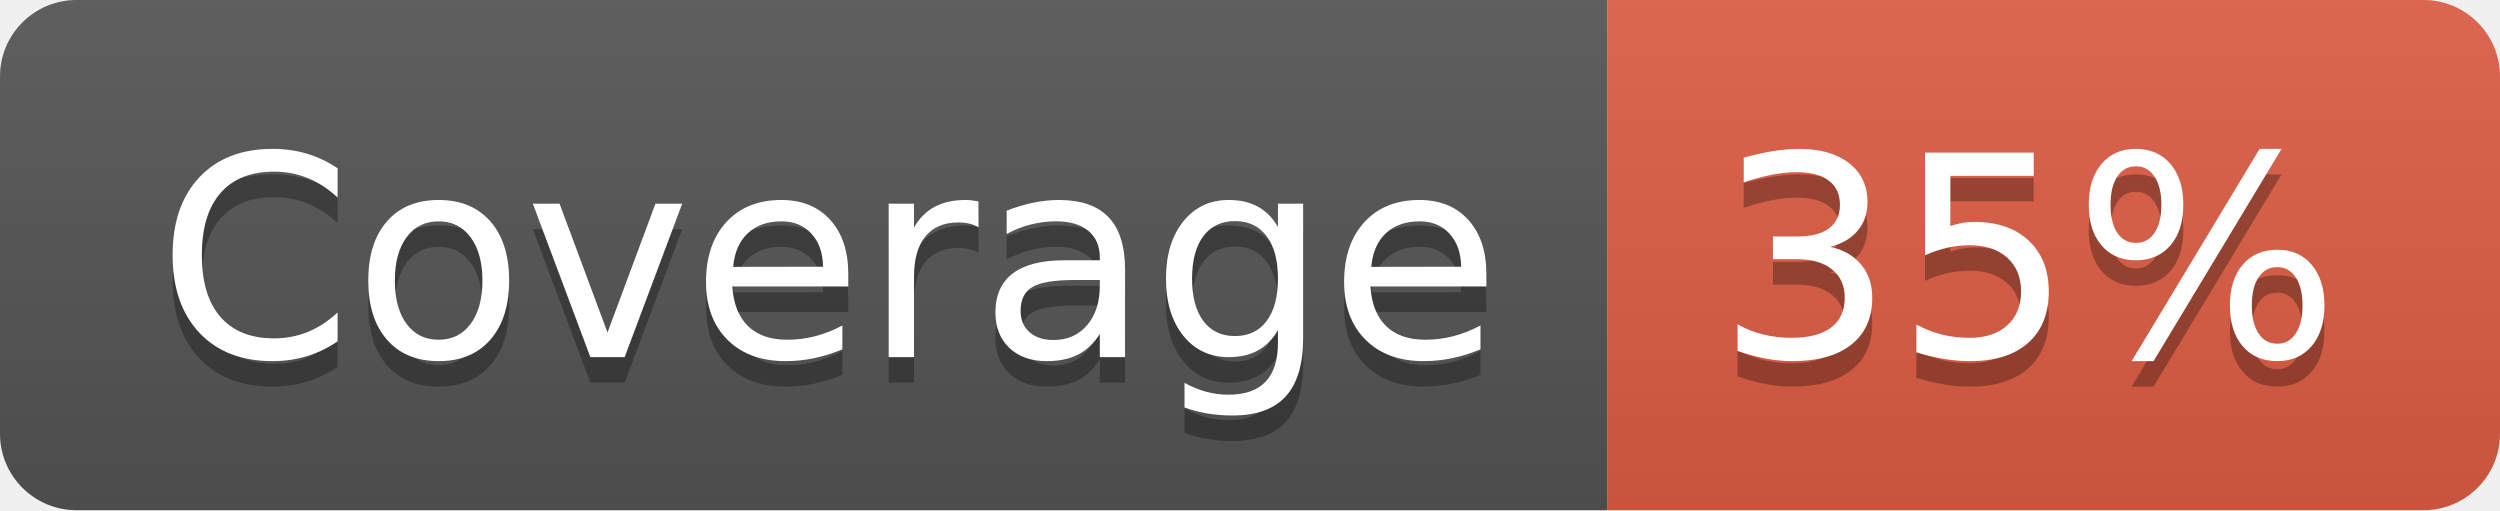
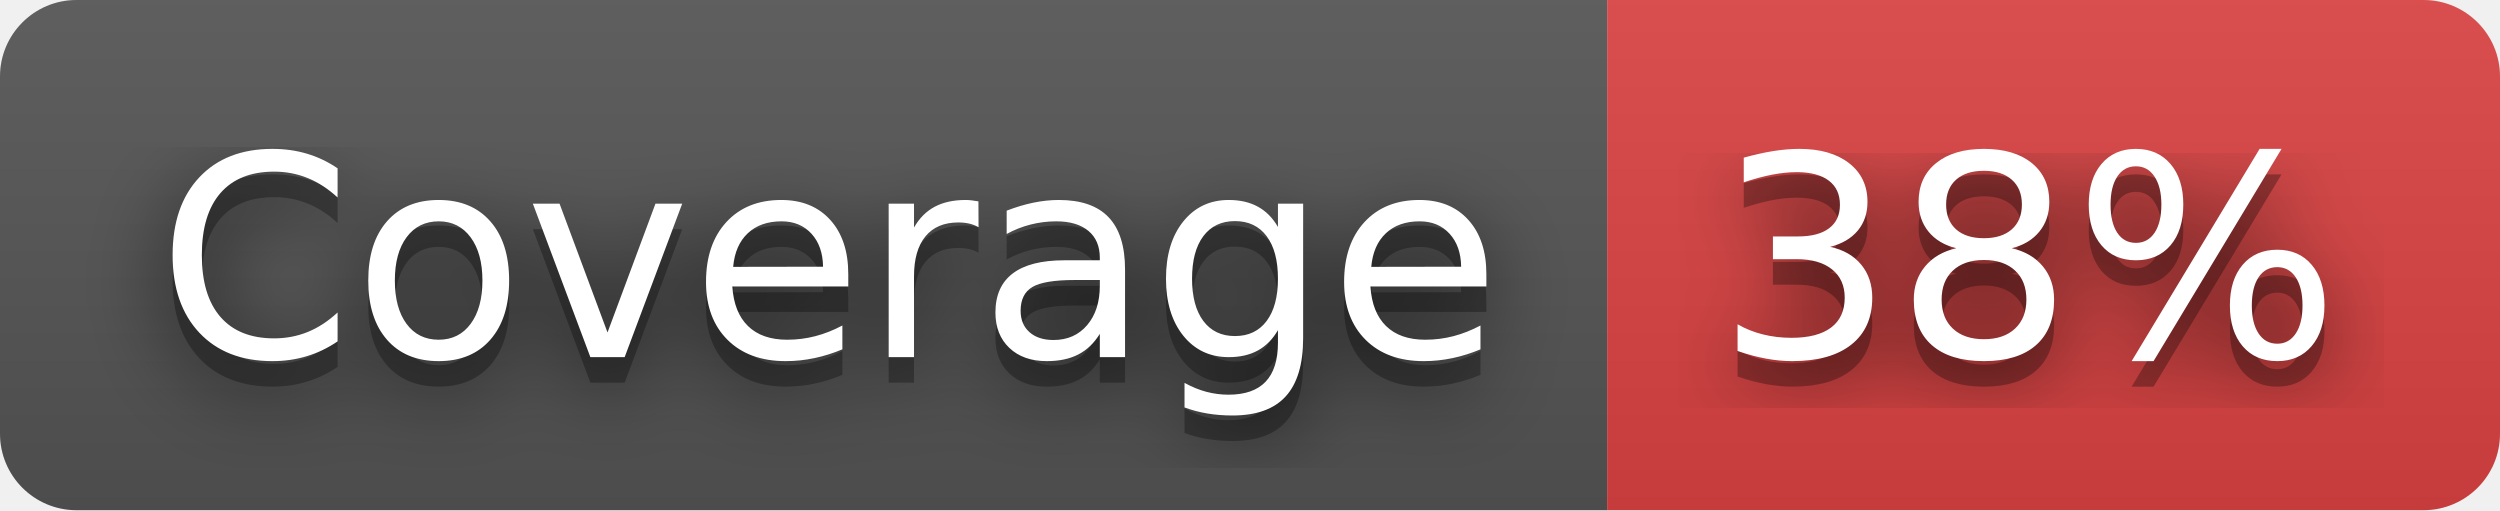
- <svg xmlns="http://www.w3.org/2000/svg" width="98" height="20" role="img" aria-label="Coverage: 35%">
+ <svg xmlns="http://www.w3.org/2000/svg" width="98" height="20" role="img" aria-label="Coverage: 38%">
+   <filter id="blur">
+     <feGaussianBlur in="SourceGraphic" stdDeviation="16" />
+   </filter>
  <linearGradient id="s" x2="0" y2="100%">
    <stop offset="0" stop-color="#bbb" stop-opacity=".1" />
    <stop offset="1" stop-opacity=".1" />
  </linearGradient>
  <clipPath id="r">
    <rect width="98" height="20" rx="3" fill="#fff" />
  </clipPath>
  <g clip-path="url(#r)">
    <rect width="63" height="20" fill="#555" />
-     <rect x="63" width="35" height="20" fill="#e05d44" />
+     <rect x="63" width="35" height="20" fill="#dd4343" />
    <rect width="98" height="20" fill="url(#s)" />
  </g>
  <g fill="#fff" text-anchor="middle" font-family="Verdana,Geneva,DejaVu Sans,sans-serif" text-rendering="geometricPrecision" font-size="110">
+     <text aria-hidden="true" x="325" y="150" fill="#010101" fill-opacity=".80" filter="url(#blur)" transform="scale(.1)" textLength="530">Coverage</text>
    <text aria-hidden="true" x="325" y="150" fill="#010101" fill-opacity=".3" transform="scale(.1)" textLength="530">Coverage</text>
    <text x="325" y="140" transform="scale(.1)" fill="#fff" textLength="530">Coverage</text>
-     <text aria-hidden="true" x="795" y="150" fill="#010101" fill-opacity=".3" transform="scale(.1)" textLength="250">35%</text>
-     <text x="795" y="140" transform="scale(.1)" fill="#fff" textLength="250">35%</text>
+     <text aria-hidden="true" x="795" y="150" fill="#010101" fill-opacity=".80" filter="url(#blur)" transform="scale(.1)" textLength="250">38%</text>
+     <text aria-hidden="true" x="795" y="150" fill="#010101" fill-opacity=".3" transform="scale(.1)" textLength="250">38%</text>
+     <text x="795" y="140" transform="scale(.1)" fill="#fff" textLength="250">38%</text>
  </g>
</svg>
